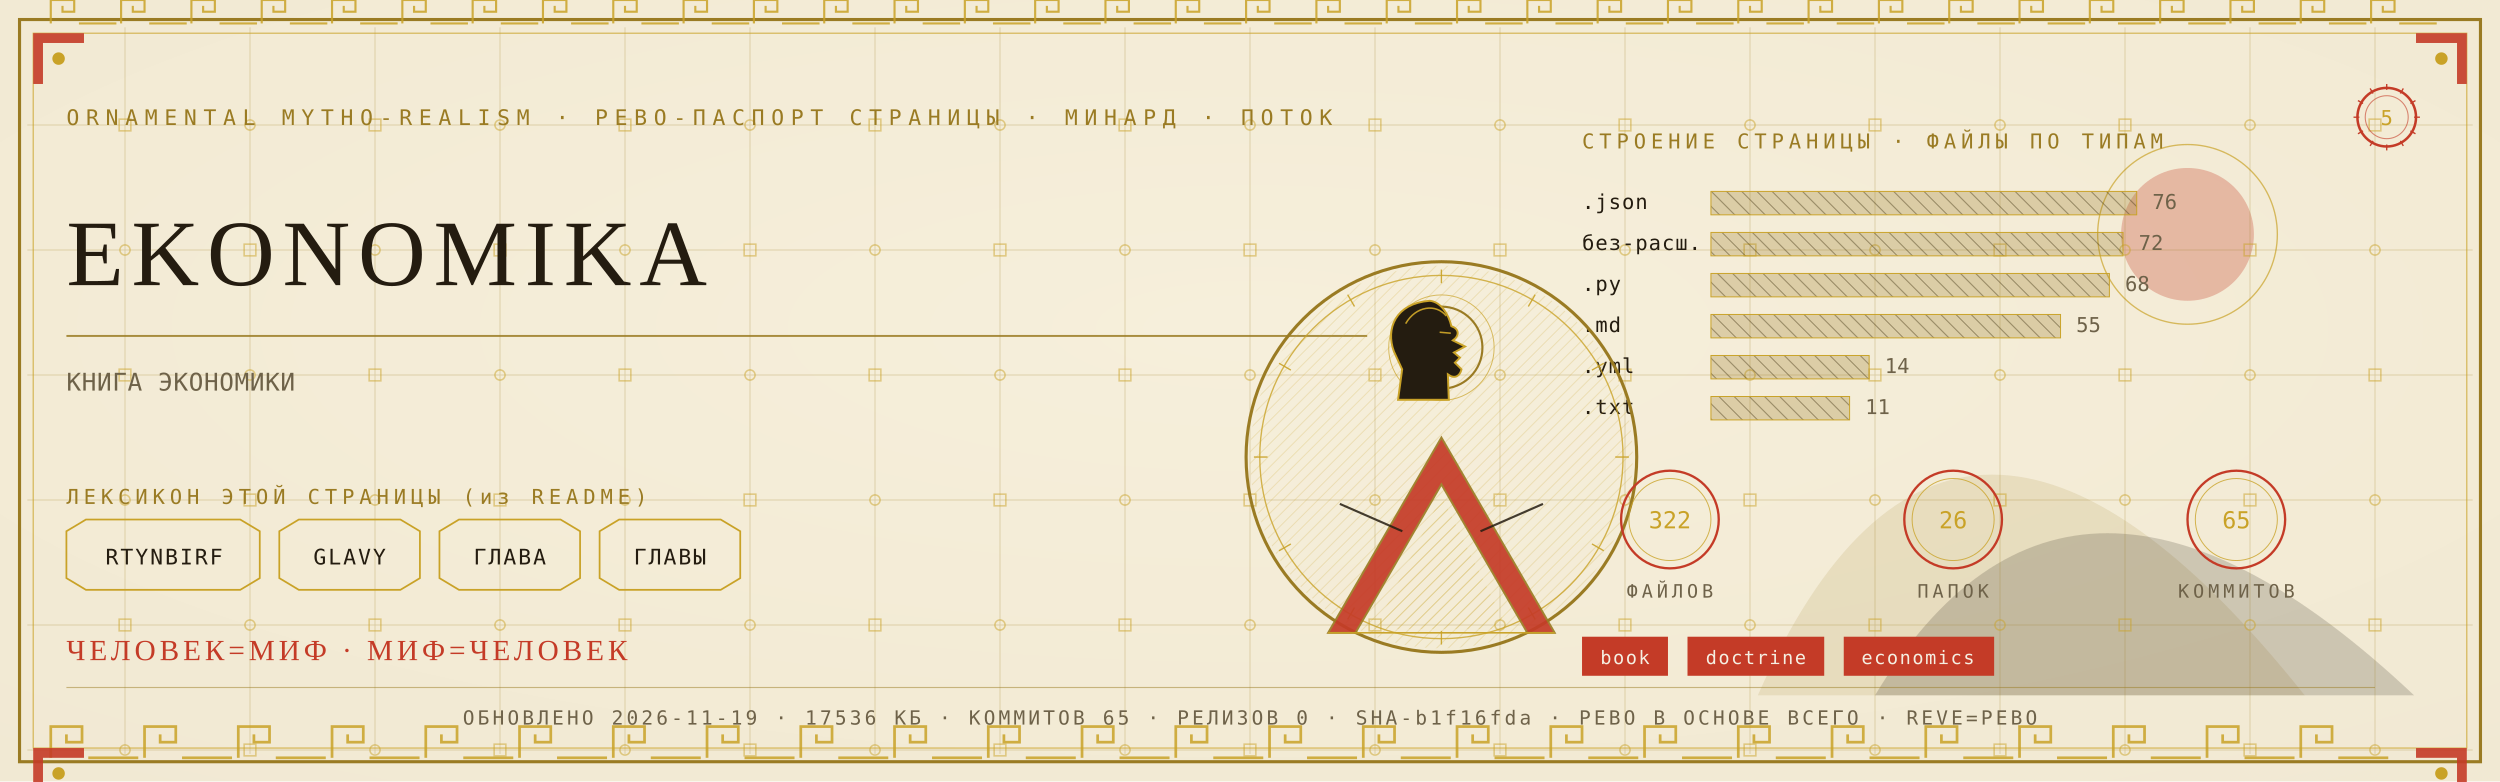
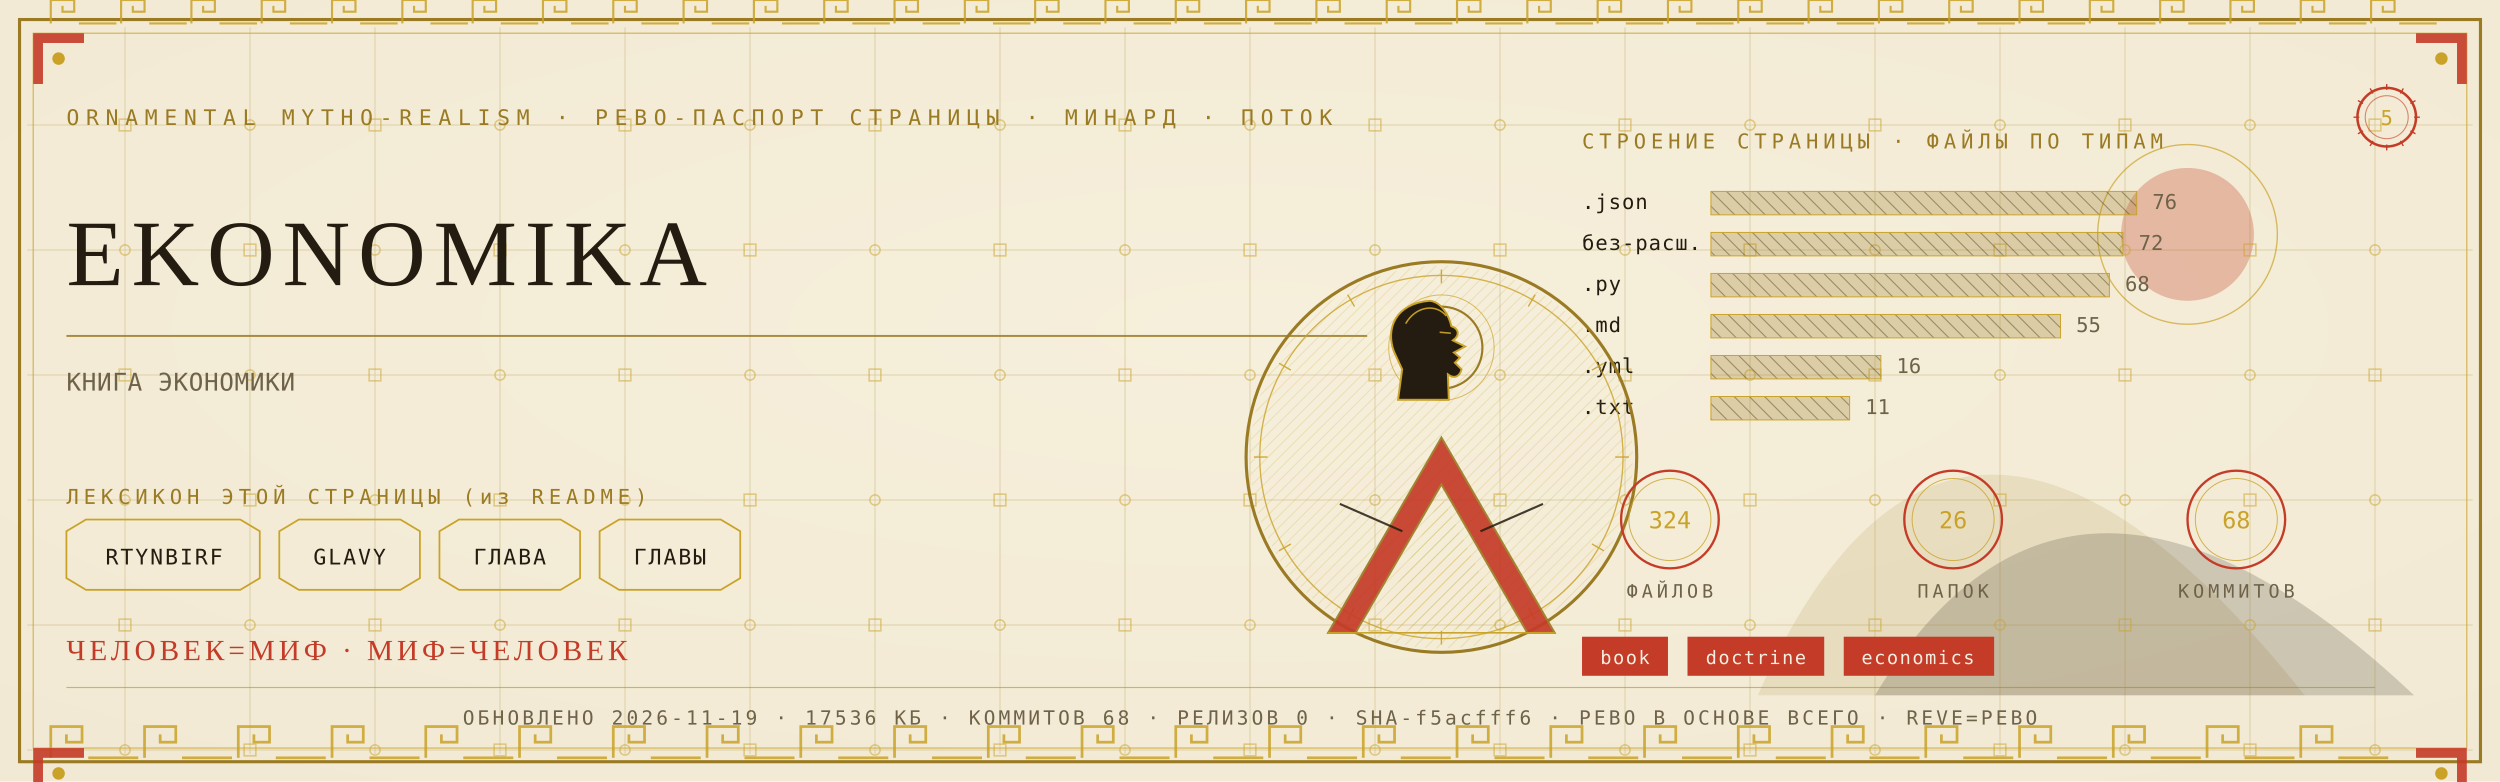
<svg xmlns="http://www.w3.org/2000/svg" viewBox="0 0 1280 400" width="1280" height="400">
  <defs>
    <radialGradient id="rp5" cx="0.5" cy="0.42" r="1.1">
      <stop offset="0" stop-color="#F6EFDC" />
      <stop offset="1" stop-color="#EFE6CF" />
    </radialGradient>
    <pattern id="hatchm" width="4.2" height="4.2" patternUnits="userSpaceOnUse" patternTransform="rotate(45)">
      <rect width="4.2" height="4.2" fill="none" />
      <line x1="0" y1="0" x2="0" y2="4.2" stroke="#C9A227" stroke-width="0.5" />
    </pattern>
    <pattern id="hatchv" width="5.5" height="5.5" patternUnits="userSpaceOnUse" patternTransform="rotate(-45)">
      <rect width="5.5" height="5.5" fill="none" />
      <line x1="0" y1="0" x2="0" y2="5.5" stroke="#241C10" stroke-width="0.5" />
    </pattern>
  </defs>
  <rect width="1280" height="400" fill="#EFE6CF" />
  <rect width="1280" height="400" fill="url(#rp5)" opacity="0.94" />
  <path d="M 900 356 Q 1000 130 1180 356 Z" fill="#9A7B23" opacity="0.14" />
  <path d="M 960 356 Q 1060 190 1236 356 Z" fill="#241C10" opacity="0.18" />
  <circle cx="1120" cy="120" r="34" fill="#C43B27" opacity="0.30" />
  <circle cx="1120" cy="120" r="46" fill="none" stroke="#C9A227" stroke-width="0.7" opacity="0.7" />
  <g stroke="#9A7B23" stroke-width="0.45" opacity="0.30">
    <line x1="64" y1="14" x2="64" y2="386" />
    <line x1="128" y1="14" x2="128" y2="386" />
    <line x1="192" y1="14" x2="192" y2="386" />
    <line x1="256" y1="14" x2="256" y2="386" />
    <line x1="320" y1="14" x2="320" y2="386" />
    <line x1="384" y1="14" x2="384" y2="386" />
    <line x1="448" y1="14" x2="448" y2="386" />
    <line x1="512" y1="14" x2="512" y2="386" />
    <line x1="576" y1="14" x2="576" y2="386" />
    <line x1="640" y1="14" x2="640" y2="386" />
    <line x1="704" y1="14" x2="704" y2="386" />
    <line x1="768" y1="14" x2="768" y2="386" />
    <line x1="832" y1="14" x2="832" y2="386" />
    <line x1="896" y1="14" x2="896" y2="386" />
    <line x1="960" y1="14" x2="960" y2="386" />
    <line x1="1024" y1="14" x2="1024" y2="386" />
    <line x1="1088" y1="14" x2="1088" y2="386" />
    <line x1="1152" y1="14" x2="1152" y2="386" />
    <line x1="1216" y1="14" x2="1216" y2="386" />
    <line x1="14" y1="64" x2="1266" y2="64" />
    <line x1="14" y1="128" x2="1266" y2="128" />
    <line x1="14" y1="192" x2="1266" y2="192" />
    <line x1="14" y1="256" x2="1266" y2="256" />
    <line x1="14" y1="320" x2="1266" y2="320" />
    <line x1="14" y1="384" x2="1266" y2="384" />
  </g>
  <g fill="none" stroke="#C9A227" stroke-width="0.8" opacity="0.5">
    <rect x="61" y="61" width="6" height="6" />
    <circle cx="64" cy="128" r="2.6" />
    <rect x="61" y="189" width="6" height="6" />
    <circle cx="64" cy="256" r="2.6" />
    <rect x="61" y="317" width="6" height="6" />
    <circle cx="64" cy="384" r="2.6" />
    <circle cx="128" cy="64" r="2.6" />
    <rect x="125" y="125" width="6" height="6" />
    <circle cx="128" cy="192" r="2.6" />
    <rect x="125" y="253" width="6" height="6" />
    <circle cx="128" cy="320" r="2.6" />
    <rect x="125" y="381" width="6" height="6" />
    <rect x="189" y="61" width="6" height="6" />
    <circle cx="192" cy="128" r="2.6" />
    <rect x="189" y="189" width="6" height="6" />
    <circle cx="192" cy="256" r="2.6" />
    <rect x="189" y="317" width="6" height="6" />
    <circle cx="192" cy="384" r="2.6" />
    <circle cx="256" cy="64" r="2.6" />
    <rect x="253" y="125" width="6" height="6" />
    <circle cx="256" cy="192" r="2.6" />
    <rect x="253" y="253" width="6" height="6" />
    <circle cx="256" cy="320" r="2.6" />
    <rect x="253" y="381" width="6" height="6" />
    <rect x="317" y="61" width="6" height="6" />
    <circle cx="320" cy="128" r="2.6" />
    <rect x="317" y="189" width="6" height="6" />
    <circle cx="320" cy="256" r="2.6" />
    <rect x="317" y="317" width="6" height="6" />
    <circle cx="320" cy="384" r="2.6" />
    <circle cx="384" cy="64" r="2.6" />
    <rect x="381" y="125" width="6" height="6" />
    <circle cx="384" cy="192" r="2.6" />
    <rect x="381" y="253" width="6" height="6" />
    <circle cx="384" cy="320" r="2.6" />
    <rect x="381" y="381" width="6" height="6" />
    <rect x="445" y="61" width="6" height="6" />
    <circle cx="448" cy="128" r="2.6" />
    <rect x="445" y="189" width="6" height="6" />
    <circle cx="448" cy="256" r="2.6" />
    <rect x="445" y="317" width="6" height="6" />
    <circle cx="448" cy="384" r="2.6" />
    <circle cx="512" cy="64" r="2.6" />
    <rect x="509" y="125" width="6" height="6" />
    <circle cx="512" cy="192" r="2.6" />
    <rect x="509" y="253" width="6" height="6" />
    <circle cx="512" cy="320" r="2.6" />
    <rect x="509" y="381" width="6" height="6" />
    <rect x="573" y="61" width="6" height="6" />
    <circle cx="576" cy="128" r="2.6" />
    <rect x="573" y="189" width="6" height="6" />
    <circle cx="576" cy="256" r="2.6" />
    <rect x="573" y="317" width="6" height="6" />
    <circle cx="576" cy="384" r="2.6" />
    <circle cx="640" cy="64" r="2.6" />
    <rect x="637" y="125" width="6" height="6" />
    <circle cx="640" cy="192" r="2.6" />
    <rect x="637" y="253" width="6" height="6" />
    <circle cx="640" cy="320" r="2.6" />
    <rect x="637" y="381" width="6" height="6" />
    <rect x="701" y="61" width="6" height="6" />
    <circle cx="704" cy="128" r="2.6" />
    <rect x="701" y="189" width="6" height="6" />
    <circle cx="704" cy="256" r="2.6" />
    <rect x="701" y="317" width="6" height="6" />
    <circle cx="704" cy="384" r="2.6" />
    <circle cx="768" cy="64" r="2.6" />
    <rect x="765" y="125" width="6" height="6" />
    <circle cx="768" cy="192" r="2.6" />
    <rect x="765" y="253" width="6" height="6" />
    <circle cx="768" cy="320" r="2.6" />
    <rect x="765" y="381" width="6" height="6" />
    <rect x="829" y="61" width="6" height="6" />
    <circle cx="832" cy="128" r="2.6" />
    <rect x="829" y="189" width="6" height="6" />
    <circle cx="832" cy="256" r="2.6" />
    <rect x="829" y="317" width="6" height="6" />
    <circle cx="832" cy="384" r="2.6" />
    <circle cx="896" cy="64" r="2.6" />
    <rect x="893" y="125" width="6" height="6" />
    <circle cx="896" cy="192" r="2.6" />
    <rect x="893" y="253" width="6" height="6" />
    <circle cx="896" cy="320" r="2.6" />
    <rect x="893" y="381" width="6" height="6" />
    <rect x="957" y="61" width="6" height="6" />
    <circle cx="960" cy="128" r="2.6" />
    <rect x="957" y="189" width="6" height="6" />
    <circle cx="960" cy="256" r="2.6" />
    <rect x="957" y="317" width="6" height="6" />
    <circle cx="960" cy="384" r="2.6" />
    <circle cx="1024" cy="64" r="2.6" />
    <rect x="1021" y="125" width="6" height="6" />
    <circle cx="1024" cy="192" r="2.6" />
    <rect x="1021" y="253" width="6" height="6" />
    <circle cx="1024" cy="320" r="2.6" />
    <rect x="1021" y="381" width="6" height="6" />
    <rect x="1085" y="61" width="6" height="6" />
    <circle cx="1088" cy="128" r="2.6" />
    <rect x="1085" y="189" width="6" height="6" />
    <circle cx="1088" cy="256" r="2.6" />
    <rect x="1085" y="317" width="6" height="6" />
    <circle cx="1088" cy="384" r="2.6" />
    <circle cx="1152" cy="64" r="2.6" />
    <rect x="1149" y="125" width="6" height="6" />
    <circle cx="1152" cy="192" r="2.6" />
    <rect x="1149" y="253" width="6" height="6" />
    <circle cx="1152" cy="320" r="2.6" />
    <rect x="1149" y="381" width="6" height="6" />
    <rect x="1213" y="61" width="6" height="6" />
    <circle cx="1216" cy="128" r="2.6" />
    <rect x="1213" y="189" width="6" height="6" />
    <circle cx="1216" cy="256" r="2.6" />
    <rect x="1213" y="317" width="6" height="6" />
    <circle cx="1216" cy="384" r="2.6" />
  </g>
  <rect x="10" y="10" width="1260" height="380" fill="none" stroke="#9A7B23" stroke-width="1.6" />
  <rect x="17" y="17" width="1246" height="366" fill="none" stroke="#C9A227" stroke-width="0.6" opacity="0.75" />
  <g fill="none" stroke="#C9A227" stroke-width="1.4" opacity="0.85">
    <path d="M 26 388 L 26 372 L 42 372 L 42 380.0 L 34.0 380.0 L 34.0 376.0" />
    <line x1="45.2" y1="388" x2="70.8" y2="388" />
    <path d="M 74 388 L 74 372 L 90 372 L 90 380.0 L 82.0 380.0 L 82.0 376.0" />
    <line x1="93.2" y1="388" x2="118.8" y2="388" />
    <path d="M 122 388 L 122 372 L 138 372 L 138 380.0 L 130.0 380.0 L 130.0 376.0" />
    <line x1="141.2" y1="388" x2="166.8" y2="388" />
    <path d="M 170 388 L 170 372 L 186 372 L 186 380.0 L 178.0 380.0 L 178.0 376.0" />
    <line x1="189.2" y1="388" x2="214.8" y2="388" />
    <path d="M 218 388 L 218 372 L 234 372 L 234 380.0 L 226.0 380.0 L 226.0 376.0" />
    <line x1="237.2" y1="388" x2="262.8" y2="388" />
    <path d="M 266 388 L 266 372 L 282 372 L 282 380.0 L 274.0 380.0 L 274.0 376.0" />
    <line x1="285.2" y1="388" x2="310.8" y2="388" />
    <path d="M 314 388 L 314 372 L 330 372 L 330 380.0 L 322.0 380.0 L 322.0 376.0" />
    <line x1="333.2" y1="388" x2="358.8" y2="388" />
    <path d="M 362 388 L 362 372 L 378 372 L 378 380.0 L 370.0 380.0 L 370.0 376.0" />
    <line x1="381.2" y1="388" x2="406.8" y2="388" />
    <path d="M 410 388 L 410 372 L 426 372 L 426 380.0 L 418.0 380.0 L 418.0 376.0" />
    <line x1="429.2" y1="388" x2="454.8" y2="388" />
    <path d="M 458 388 L 458 372 L 474 372 L 474 380.0 L 466.0 380.0 L 466.0 376.0" />
    <line x1="477.2" y1="388" x2="502.8" y2="388" />
    <path d="M 506 388 L 506 372 L 522 372 L 522 380.0 L 514.0 380.0 L 514.0 376.0" />
    <line x1="525.2" y1="388" x2="550.8" y2="388" />
    <path d="M 554 388 L 554 372 L 570 372 L 570 380.0 L 562.0 380.0 L 562.0 376.0" />
    <line x1="573.2" y1="388" x2="598.8" y2="388" />
    <path d="M 602 388 L 602 372 L 618 372 L 618 380.0 L 610.0 380.0 L 610.0 376.0" />
    <line x1="621.2" y1="388" x2="646.8" y2="388" />
    <path d="M 650 388 L 650 372 L 666 372 L 666 380.0 L 658.0 380.0 L 658.0 376.0" />
    <line x1="669.2" y1="388" x2="694.8" y2="388" />
    <path d="M 698 388 L 698 372 L 714 372 L 714 380.0 L 706.0 380.0 L 706.0 376.0" />
    <line x1="717.2" y1="388" x2="742.8" y2="388" />
    <path d="M 746 388 L 746 372 L 762 372 L 762 380.0 L 754.0 380.0 L 754.0 376.0" />
    <line x1="765.2" y1="388" x2="790.8" y2="388" />
    <path d="M 794 388 L 794 372 L 810 372 L 810 380.0 L 802.0 380.0 L 802.0 376.0" />
    <line x1="813.2" y1="388" x2="838.8" y2="388" />
    <path d="M 842 388 L 842 372 L 858 372 L 858 380.0 L 850.0 380.0 L 850.0 376.0" />
    <line x1="861.2" y1="388" x2="886.8" y2="388" />
    <path d="M 890 388 L 890 372 L 906 372 L 906 380.0 L 898.0 380.0 L 898.0 376.0" />
    <line x1="909.2" y1="388" x2="934.8" y2="388" />
    <path d="M 938 388 L 938 372 L 954 372 L 954 380.0 L 946.0 380.0 L 946.0 376.0" />
    <line x1="957.2" y1="388" x2="982.8" y2="388" />
    <path d="M 986 388 L 986 372 L 1002 372 L 1002 380.0 L 994.0 380.0 L 994.0 376.0" />
    <line x1="1005.2" y1="388" x2="1030.8" y2="388" />
    <path d="M 1034 388 L 1034 372 L 1050 372 L 1050 380.0 L 1042.0 380.0 L 1042.0 376.0" />
    <line x1="1053.2" y1="388" x2="1078.8" y2="388" />
    <path d="M 1082 388 L 1082 372 L 1098 372 L 1098 380.0 L 1090.0 380.0 L 1090.0 376.0" />
    <line x1="1101.2" y1="388" x2="1126.8" y2="388" />
    <path d="M 1130 388 L 1130 372 L 1146 372 L 1146 380.0 L 1138.0 380.0 L 1138.0 376.0" />
    <line x1="1149.2" y1="388" x2="1174.8" y2="388" />
    <path d="M 1178 388 L 1178 372 L 1194 372 L 1194 380.0 L 1186.0 380.0 L 1186.0 376.0" />
    <line x1="1197.2" y1="388" x2="1222.8" y2="388" />
  </g>
  <g fill="none" stroke="#C9A227" stroke-width="1.1" opacity="0.85">
    <path d="M 26 12 L 26 0 L 38 0 L 38 6.0 L 32.0 6.0 L 32.0 3.0" />
    <line x1="40.4" y1="12" x2="59.6" y2="12" />
    <path d="M 62 12 L 62 0 L 74 0 L 74 6.0 L 68.0 6.0 L 68.0 3.0" />
    <line x1="76.4" y1="12" x2="95.6" y2="12" />
    <path d="M 98 12 L 98 0 L 110 0 L 110 6.0 L 104.0 6.0 L 104.0 3.0" />
    <line x1="112.4" y1="12" x2="131.6" y2="12" />
    <path d="M 134 12 L 134 0 L 146 0 L 146 6.0 L 140.0 6.0 L 140.0 3.0" />
    <line x1="148.4" y1="12" x2="167.6" y2="12" />
    <path d="M 170 12 L 170 0 L 182 0 L 182 6.0 L 176.0 6.0 L 176.0 3.0" />
    <line x1="184.4" y1="12" x2="203.6" y2="12" />
    <path d="M 206 12 L 206 0 L 218 0 L 218 6.0 L 212.0 6.0 L 212.0 3.0" />
    <line x1="220.4" y1="12" x2="239.6" y2="12" />
    <path d="M 242 12 L 242 0 L 254 0 L 254 6.0 L 248.0 6.0 L 248.0 3.0" />
    <line x1="256.4" y1="12" x2="275.6" y2="12" />
    <path d="M 278 12 L 278 0 L 290 0 L 290 6.0 L 284.0 6.0 L 284.0 3.0" />
    <line x1="292.4" y1="12" x2="311.6" y2="12" />
    <path d="M 314 12 L 314 0 L 326 0 L 326 6.0 L 320.0 6.0 L 320.0 3.0" />
    <line x1="328.4" y1="12" x2="347.6" y2="12" />
    <path d="M 350 12 L 350 0 L 362 0 L 362 6.0 L 356.0 6.0 L 356.0 3.0" />
    <line x1="364.4" y1="12" x2="383.6" y2="12" />
    <path d="M 386 12 L 386 0 L 398 0 L 398 6.0 L 392.0 6.0 L 392.0 3.0" />
    <line x1="400.4" y1="12" x2="419.6" y2="12" />
    <path d="M 422 12 L 422 0 L 434 0 L 434 6.0 L 428.0 6.0 L 428.0 3.0" />
    <line x1="436.4" y1="12" x2="455.6" y2="12" />
    <path d="M 458 12 L 458 0 L 470 0 L 470 6.0 L 464.0 6.0 L 464.0 3.0" />
    <line x1="472.4" y1="12" x2="491.6" y2="12" />
    <path d="M 494 12 L 494 0 L 506 0 L 506 6.0 L 500.0 6.0 L 500.0 3.0" />
    <line x1="508.4" y1="12" x2="527.6" y2="12" />
    <path d="M 530 12 L 530 0 L 542 0 L 542 6.0 L 536.0 6.0 L 536.0 3.0" />
    <line x1="544.4" y1="12" x2="563.6" y2="12" />
    <path d="M 566 12 L 566 0 L 578 0 L 578 6.0 L 572.0 6.0 L 572.0 3.0" />
    <line x1="580.4" y1="12" x2="599.6" y2="12" />
    <path d="M 602 12 L 602 0 L 614 0 L 614 6.0 L 608.0 6.0 L 608.0 3.0" />
    <line x1="616.4" y1="12" x2="635.6" y2="12" />
    <path d="M 638 12 L 638 0 L 650 0 L 650 6.0 L 644.0 6.0 L 644.0 3.0" />
    <line x1="652.4" y1="12" x2="671.6" y2="12" />
    <path d="M 674 12 L 674 0 L 686 0 L 686 6.0 L 680.0 6.0 L 680.0 3.0" />
    <line x1="688.4" y1="12" x2="707.6" y2="12" />
    <path d="M 710 12 L 710 0 L 722 0 L 722 6.0 L 716.0 6.0 L 716.0 3.0" />
    <line x1="724.4" y1="12" x2="743.6" y2="12" />
    <path d="M 746 12 L 746 0 L 758 0 L 758 6.0 L 752.0 6.0 L 752.0 3.0" />
    <line x1="760.4" y1="12" x2="779.6" y2="12" />
    <path d="M 782 12 L 782 0 L 794 0 L 794 6.0 L 788.0 6.0 L 788.0 3.0" />
    <line x1="796.4" y1="12" x2="815.6" y2="12" />
    <path d="M 818 12 L 818 0 L 830 0 L 830 6.0 L 824.0 6.0 L 824.0 3.0" />
    <line x1="832.4" y1="12" x2="851.6" y2="12" />
    <path d="M 854 12 L 854 0 L 866 0 L 866 6.0 L 860.0 6.0 L 860.0 3.0" />
    <line x1="868.4" y1="12" x2="887.6" y2="12" />
    <path d="M 890 12 L 890 0 L 902 0 L 902 6.0 L 896.0 6.0 L 896.0 3.0" />
    <line x1="904.4" y1="12" x2="923.6" y2="12" />
    <path d="M 926 12 L 926 0 L 938 0 L 938 6.0 L 932.0 6.0 L 932.0 3.0" />
    <line x1="940.4" y1="12" x2="959.6" y2="12" />
    <path d="M 962 12 L 962 0 L 974 0 L 974 6.0 L 968.0 6.0 L 968.0 3.0" />
    <line x1="976.4" y1="12" x2="995.6" y2="12" />
    <path d="M 998 12 L 998 0 L 1010 0 L 1010 6.0 L 1004.0 6.0 L 1004.0 3.0" />
    <line x1="1012.4" y1="12" x2="1031.6" y2="12" />
    <path d="M 1034 12 L 1034 0 L 1046 0 L 1046 6.0 L 1040.0 6.0 L 1040.0 3.0" />
    <line x1="1048.4" y1="12" x2="1067.6" y2="12" />
    <path d="M 1070 12 L 1070 0 L 1082 0 L 1082 6.0 L 1076.0 6.0 L 1076.0 3.0" />
    <line x1="1084.4" y1="12" x2="1103.6" y2="12" />
    <path d="M 1106 12 L 1106 0 L 1118 0 L 1118 6.0 L 1112.0 6.0 L 1112.0 3.0" />
    <line x1="1120.4" y1="12" x2="1139.6" y2="12" />
    <path d="M 1142 12 L 1142 0 L 1154 0 L 1154 6.0 L 1148.0 6.0 L 1148.0 3.0" />
    <line x1="1156.4" y1="12" x2="1175.6" y2="12" />
    <path d="M 1178 12 L 1178 0 L 1190 0 L 1190 6.0 L 1184.0 6.0 L 1184.0 3.0" />
    <line x1="1192.4" y1="12" x2="1211.6" y2="12" />
    <path d="M 1214 12 L 1214 0 L 1226 0 L 1226 6.0 L 1220.0 6.0 L 1220.0 3.0" />
    <line x1="1228.4" y1="12" x2="1247.6" y2="12" />
  </g>
  <g transform="translate(17,17) scale(1,1)">
    <path d="M 0 0 L 26 0 L 26 5 L 5 5 L 5 26 L 0 26 Z" fill="#C43B27" opacity="0.9" />
    <circle cx="13" cy="13" r="3.2" fill="#C9A227" />
  </g>
  <g transform="translate(1263,17) scale(-1,1)">
    <path d="M 0 0 L 26 0 L 26 5 L 5 5 L 5 26 L 0 26 Z" fill="#C43B27" opacity="0.9" />
    <circle cx="13" cy="13" r="3.2" fill="#C9A227" />
  </g>
  <g transform="translate(17,383) scale(1,1)">
    <path d="M 0 0 L 26 0 L 26 5 L 5 5 L 5 26 L 0 26 Z" fill="#C43B27" opacity="0.9" />
    <circle cx="13" cy="13" r="3.2" fill="#C9A227" />
  </g>
  <g transform="translate(1263,383) scale(-1,1)">
    <path d="M 0 0 L 26 0 L 26 5 L 5 5 L 5 26 L 0 26 Z" fill="#C43B27" opacity="0.9" />
    <circle cx="13" cy="13" r="3.2" fill="#C9A227" />
  </g>
  <text x="34" y="64" font-family="'Cascadia Mono', ui-monospace, Consolas, monospace" font-size="11" fill="#9A7B23" letter-spacing="3.4">ORNAMENTAL MYTHO-REALISM · РЕВО-ПАСПОРТ СТРАНИЦЫ · МИНАРД · ПОТОК</text>
  <g transform="translate(1222,60)">
    <circle r="15" fill="none" stroke="#C43B27" stroke-width="1.3" />
    <circle r="11" fill="none" stroke="#C43B27" stroke-width="0.55" opacity="0.6" />
    <text y="4" text-anchor="middle" font-family="'Cascadia Mono', ui-monospace, Consolas, monospace" font-size="10.5" fill="#C9A227">5</text>
    <g stroke="#C43B27" stroke-width="0.7">
      <line x1="0" y1="-17" x2="0" y2="-14" transform="rotate(0)" />
      <line x1="0" y1="-17" x2="0" y2="-14" transform="rotate(30)" />
      <line x1="0" y1="-17" x2="0" y2="-14" transform="rotate(60)" />
      <line x1="0" y1="-17" x2="0" y2="-14" transform="rotate(90)" />
      <line x1="0" y1="-17" x2="0" y2="-14" transform="rotate(120)" />
      <line x1="0" y1="-17" x2="0" y2="-14" transform="rotate(150)" />
      <line x1="0" y1="-17" x2="0" y2="-14" transform="rotate(180)" />
      <line x1="0" y1="-17" x2="0" y2="-14" transform="rotate(210)" />
      <line x1="0" y1="-17" x2="0" y2="-14" transform="rotate(240)" />
      <line x1="0" y1="-17" x2="0" y2="-14" transform="rotate(270)" />
      <line x1="0" y1="-17" x2="0" y2="-14" transform="rotate(300)" />
      <line x1="0" y1="-17" x2="0" y2="-14" transform="rotate(330)" />
    </g>
  </g>
  <text x="34" y="146" font-family="Georgia, 'Times New Roman', serif" font-size="48.0" fill="#241C10" letter-spacing="4">EKONOMIKA</text>
  <line x1="34" y1="172" x2="700" y2="172" stroke="#9A7B23" stroke-width="1" opacity="0.85" />
  <text x="34" y="200" font-family="'Cascadia Mono', ui-monospace, Consolas, monospace" font-size="12.5" fill="#6E6249" letter-spacing="0.3">КНИГА ЭКОНОМИКИ</text>
  <text x="34" y="258" font-family="'Cascadia Mono', ui-monospace, Consolas, monospace" font-size="10.5" fill="#9A7B23" letter-spacing="2.5">ЛЕКСИКОН ЭТОЙ СТРАНИЦЫ (из README)</text>
  <path d="M 34 272 L 44 266 L 123 266 L 133 272 L 133 296 L 123 302 L 44 302 L 34 296 Z" fill="none" stroke="#C9A227" stroke-width="0.9" />
  <text x="84" y="289" text-anchor="middle" font-family="'Cascadia Mono', ui-monospace, Consolas, monospace" font-size="11" fill="#241C10" letter-spacing="1">RTYNBIRF</text>
  <path d="M 143 272 L 153 266 L 205 266 L 215 272 L 215 296 L 205 302 L 153 302 L 143 296 Z" fill="none" stroke="#C9A227" stroke-width="0.9" />
  <text x="179" y="289" text-anchor="middle" font-family="'Cascadia Mono', ui-monospace, Consolas, monospace" font-size="11" fill="#241C10" letter-spacing="1">GLAVY</text>
  <path d="M 225 272 L 235 266 L 287 266 L 297 272 L 297 296 L 287 302 L 235 302 L 225 296 Z" fill="none" stroke="#C9A227" stroke-width="0.9" />
  <text x="261" y="289" text-anchor="middle" font-family="'Cascadia Mono', ui-monospace, Consolas, monospace" font-size="11" fill="#241C10" letter-spacing="1">ГЛАВА</text>
  <path d="M 307 272 L 317 266 L 369 266 L 379 272 L 379 296 L 369 302 L 317 302 L 307 296 Z" fill="none" stroke="#C9A227" stroke-width="0.9" />
  <text x="343" y="289" text-anchor="middle" font-family="'Cascadia Mono', ui-monospace, Consolas, monospace" font-size="11" fill="#241C10" letter-spacing="1">ГЛАВЫ</text>
  <text x="810" y="76" font-family="'Cascadia Mono', ui-monospace, Consolas, monospace" font-size="10.5" fill="#9A7B23" letter-spacing="2.5">СТРОЕНИЕ СТРАНИЦЫ · ФАЙЛЫ ПО ТИПАМ</text>
  <text x="810" y="107" font-family="'Cascadia Mono', ui-monospace, Consolas, monospace" font-size="10.5" fill="#241C10" letter-spacing="0.5">.json</text>
  <rect x="876" y="98" width="218" height="12" fill="url(#hatchv)" opacity="0.9" />
  <rect x="876" y="98" width="218" height="12" fill="#9A7B23" opacity="0.28" />
  <rect x="876" y="98" width="218" height="12" fill="none" stroke="#C9A227" stroke-width="0.5" />
  <text x="1102" y="107" font-family="'Cascadia Mono', ui-monospace, Consolas, monospace" font-size="10.5" fill="#6E6249">76</text>
  <text x="810" y="128" font-family="'Cascadia Mono', ui-monospace, Consolas, monospace" font-size="10.5" fill="#241C10" letter-spacing="0.5">без-расш.</text>
  <rect x="876" y="119" width="211" height="12" fill="url(#hatchv)" opacity="0.9" />
  <rect x="876" y="119" width="211" height="12" fill="#9A7B23" opacity="0.28" />
  <rect x="876" y="119" width="211" height="12" fill="none" stroke="#C9A227" stroke-width="0.5" />
  <text x="1095" y="128" font-family="'Cascadia Mono', ui-monospace, Consolas, monospace" font-size="10.5" fill="#6E6249">72</text>
  <text x="810" y="149" font-family="'Cascadia Mono', ui-monospace, Consolas, monospace" font-size="10.5" fill="#241C10" letter-spacing="0.5">.py</text>
  <rect x="876" y="140" width="204" height="12" fill="url(#hatchv)" opacity="0.9" />
  <rect x="876" y="140" width="204" height="12" fill="#9A7B23" opacity="0.28" />
  <rect x="876" y="140" width="204" height="12" fill="none" stroke="#C9A227" stroke-width="0.5" />
  <text x="1088" y="149" font-family="'Cascadia Mono', ui-monospace, Consolas, monospace" font-size="10.5" fill="#6E6249">68</text>
  <text x="810" y="170" font-family="'Cascadia Mono', ui-monospace, Consolas, monospace" font-size="10.5" fill="#241C10" letter-spacing="0.5">.md</text>
  <rect x="876" y="161" width="179" height="12" fill="url(#hatchv)" opacity="0.9" />
  <rect x="876" y="161" width="179" height="12" fill="#9A7B23" opacity="0.28" />
  <rect x="876" y="161" width="179" height="12" fill="none" stroke="#C9A227" stroke-width="0.5" />
  <text x="1063" y="170" font-family="'Cascadia Mono', ui-monospace, Consolas, monospace" font-size="10.5" fill="#6E6249">55</text>
  <text x="810" y="191" font-family="'Cascadia Mono', ui-monospace, Consolas, monospace" font-size="10.5" fill="#241C10" letter-spacing="0.5">.yml</text>
-   <rect x="876" y="182" width="81" height="12" fill="url(#hatchv)" opacity="0.9" />
-   <rect x="876" y="182" width="81" height="12" fill="#9A7B23" opacity="0.28" />
-   <rect x="876" y="182" width="81" height="12" fill="none" stroke="#C9A227" stroke-width="0.5" />
-   <text x="965" y="191" font-family="'Cascadia Mono', ui-monospace, Consolas, monospace" font-size="10.5" fill="#6E6249">14</text>
+   <rect x="876" y="182" width="87" height="12" fill="url(#hatchv)" opacity="0.9" />
+   <rect x="876" y="182" width="87" height="12" fill="#9A7B23" opacity="0.28" />
+   <rect x="876" y="182" width="87" height="12" fill="none" stroke="#C9A227" stroke-width="0.5" />
+   <text x="971" y="191" font-family="'Cascadia Mono', ui-monospace, Consolas, monospace" font-size="10.5" fill="#6E6249">16</text>
  <text x="810" y="212" font-family="'Cascadia Mono', ui-monospace, Consolas, monospace" font-size="10.5" fill="#241C10" letter-spacing="0.5">.txt</text>
  <rect x="876" y="203" width="71" height="12" fill="url(#hatchv)" opacity="0.9" />
  <rect x="876" y="203" width="71" height="12" fill="#9A7B23" opacity="0.28" />
  <rect x="876" y="203" width="71" height="12" fill="none" stroke="#C9A227" stroke-width="0.5" />
  <text x="955" y="212" font-family="'Cascadia Mono', ui-monospace, Consolas, monospace" font-size="10.5" fill="#6E6249">11</text>
  <g transform="translate(738,234)">
    <circle r="100" fill="none" stroke="#9A7B23" stroke-width="1.6" />
    <circle r="93" fill="none" stroke="#C9A227" stroke-width="0.7" opacity="0.8" />
    <circle r="98" fill="url(#hatchm)" opacity="0.4" />
    <g stroke="#C9A227" stroke-width="0.7" opacity="0.9">
      <line x1="0" y1="-96" x2="0" y2="-89" transform="rotate(0)" />
      <line x1="0" y1="-96" x2="0" y2="-89" transform="rotate(30)" />
      <line x1="0" y1="-96" x2="0" y2="-89" transform="rotate(60)" />
      <line x1="0" y1="-96" x2="0" y2="-89" transform="rotate(90)" />
      <line x1="0" y1="-96" x2="0" y2="-89" transform="rotate(120)" />
      <line x1="0" y1="-96" x2="0" y2="-89" transform="rotate(150)" />
      <line x1="0" y1="-96" x2="0" y2="-89" transform="rotate(180)" />
      <line x1="0" y1="-96" x2="0" y2="-89" transform="rotate(210)" />
      <line x1="0" y1="-96" x2="0" y2="-89" transform="rotate(240)" />
      <line x1="0" y1="-96" x2="0" y2="-89" transform="rotate(270)" />
      <line x1="0" y1="-96" x2="0" y2="-89" transform="rotate(300)" />
      <line x1="0" y1="-96" x2="0" y2="-89" transform="rotate(330)" />
    </g>
    <circle cy="-56" r="21" fill="none" stroke="#9A7B23" stroke-width="1.1" />
    <circle cy="-56" r="27" fill="none" stroke="#C9A227" stroke-width="0.5" opacity="0.7" />
    <path d="M -6.0 -80.0 C -23.5 -78.7 -28.7 -65.7 -24.3 -54.0 L -20.1 -44.9 L -22.2 -29.3 L 3.8 -29.3 L 3.3 -42.3 C 6.9 -39.7 9.5 -41.5 10.3 -44.9 L 6.9 -48.3 L 9.5 -50.9 L 6.4 -53.5 L 12.1 -56.6 L 5.9 -59.7 C 9.5 -62.3 9.0 -65.7 5.1 -67.0 C 3.8 -72.7 -0.1 -79.5 -6.0 -80.0 Z" fill="#241C10" stroke="#C9A227" stroke-width="1.0" />
    <g fill="none" stroke="#C9A227" stroke-width="0.8" opacity="0.95">
      <path d="M -18.3 -68.3 C -13.1 -77.4 -2.7 -78.7 2.5 -72.2" />
      <path d="M -0.9 -63.9 L 4.8 -63.4" />
    </g>
    <path d="M -58.0 90.0 L 0 -10.0 L 58.0 90.0 L 44.0 90.0 L 0 14.0 L -44.0 90.0 Z" fill="#C43B27" opacity="0.92" stroke="#9A7B23" stroke-width="1.0" />
    <path d="M -34.0 88.0 L 0 20.0 L 34.0 88.0" fill="url(#hatchm)" opacity="0.5" stroke="none" />
    <path d="M -58.0 90.0 L 58.0 90.0" fill="none" stroke="#C9A227" stroke-width="0.8" />
    <path d="M -52.0 24.0 L -20.0 38.0" fill="none" stroke="#241C10" stroke-width="1.1" opacity="0.85" />
    <path d="M 52.0 24.0 L 20.0 38.0" fill="none" stroke="#241C10" stroke-width="1.1" opacity="0.85" />
  </g>
  <g transform="translate(855,266)">
    <circle r="25" fill="none" stroke="#C43B27" stroke-width="1.2" />
    <circle r="21" fill="none" stroke="#C9A227" stroke-width="0.5" opacity="0.8" />
-     <text y="4.5" text-anchor="middle" font-family="'Cascadia Mono', ui-monospace, Consolas, monospace" font-size="12" fill="#C9A227">322</text>
+     <text y="4.5" text-anchor="middle" font-family="'Cascadia Mono', ui-monospace, Consolas, monospace" font-size="12" fill="#C9A227">324</text>
    <text y="40" text-anchor="middle" font-family="'Cascadia Mono', ui-monospace, Consolas, monospace" font-size="9.5" fill="#6E6249" letter-spacing="2">ФАЙЛОВ</text>
  </g>
  <g transform="translate(1000,266)">
    <circle r="25" fill="none" stroke="#C43B27" stroke-width="1.2" />
    <circle r="21" fill="none" stroke="#C9A227" stroke-width="0.5" opacity="0.8" />
    <text y="4.5" text-anchor="middle" font-family="'Cascadia Mono', ui-monospace, Consolas, monospace" font-size="12" fill="#C9A227">26</text>
    <text y="40" text-anchor="middle" font-family="'Cascadia Mono', ui-monospace, Consolas, monospace" font-size="9.5" fill="#6E6249" letter-spacing="2">ПАПОК</text>
  </g>
  <g transform="translate(1145,266)">
    <circle r="25" fill="none" stroke="#C43B27" stroke-width="1.2" />
    <circle r="21" fill="none" stroke="#C9A227" stroke-width="0.5" opacity="0.8" />
-     <text y="4.5" text-anchor="middle" font-family="'Cascadia Mono', ui-monospace, Consolas, monospace" font-size="12" fill="#C9A227">65</text>
+     <text y="4.5" text-anchor="middle" font-family="'Cascadia Mono', ui-monospace, Consolas, monospace" font-size="12" fill="#C9A227">68</text>
    <text y="40" text-anchor="middle" font-family="'Cascadia Mono', ui-monospace, Consolas, monospace" font-size="9.5" fill="#6E6249" letter-spacing="2">КОММИТОВ</text>
  </g>
  <rect x="810" y="326" rx="0" width="44" height="20" fill="#C43B27" />
  <text x="832" y="340" text-anchor="middle" font-family="'Cascadia Mono', ui-monospace, Consolas, monospace" font-size="9.5" fill="#F5EFE2" letter-spacing="0.8">book</text>
  <rect x="864" y="326" rx="0" width="70" height="20" fill="#C43B27" />
  <text x="899" y="340" text-anchor="middle" font-family="'Cascadia Mono', ui-monospace, Consolas, monospace" font-size="9.5" fill="#F5EFE2" letter-spacing="0.8">doctrine</text>
  <rect x="944" y="326" rx="0" width="77" height="20" fill="#C43B27" />
  <text x="982" y="340" text-anchor="middle" font-family="'Cascadia Mono', ui-monospace, Consolas, monospace" font-size="9.5" fill="#F5EFE2" letter-spacing="0.8">economics</text>
  <text x="34" y="338" font-family="Georgia, 'Times New Roman', serif" font-size="15" fill="#C43B27" letter-spacing="2">ЧЕЛОВЕК=МИФ · МИФ=ЧЕЛОВЕК</text>
  <line x1="34" y1="352" x2="1216" y2="352" stroke="#9A7B23" stroke-width="0.6" opacity="0.5" />
-   <text x="640" y="371" text-anchor="middle" font-family="'Cascadia Mono', ui-monospace, Consolas, monospace" font-size="10" fill="#6E6249" letter-spacing="1.6">ОБНОВЛЕНО 2026-11-19 · 17536 КБ · КОММИТОВ 65 · РЕЛИЗОВ 0 · SHA-b1f16fda · РЕВО В ОСНОВЕ ВСЕГО · REVE=РЕВО</text>
+   <text x="640" y="371" text-anchor="middle" font-family="'Cascadia Mono', ui-monospace, Consolas, monospace" font-size="10" fill="#6E6249" letter-spacing="1.6">ОБНОВЛЕНО 2026-11-19 · 17536 КБ · КОММИТОВ 68 · РЕЛИЗОВ 0 · SHA-f5acfff6 · РЕВО В ОСНОВЕ ВСЕГО · REVE=РЕВО</text>
</svg>
